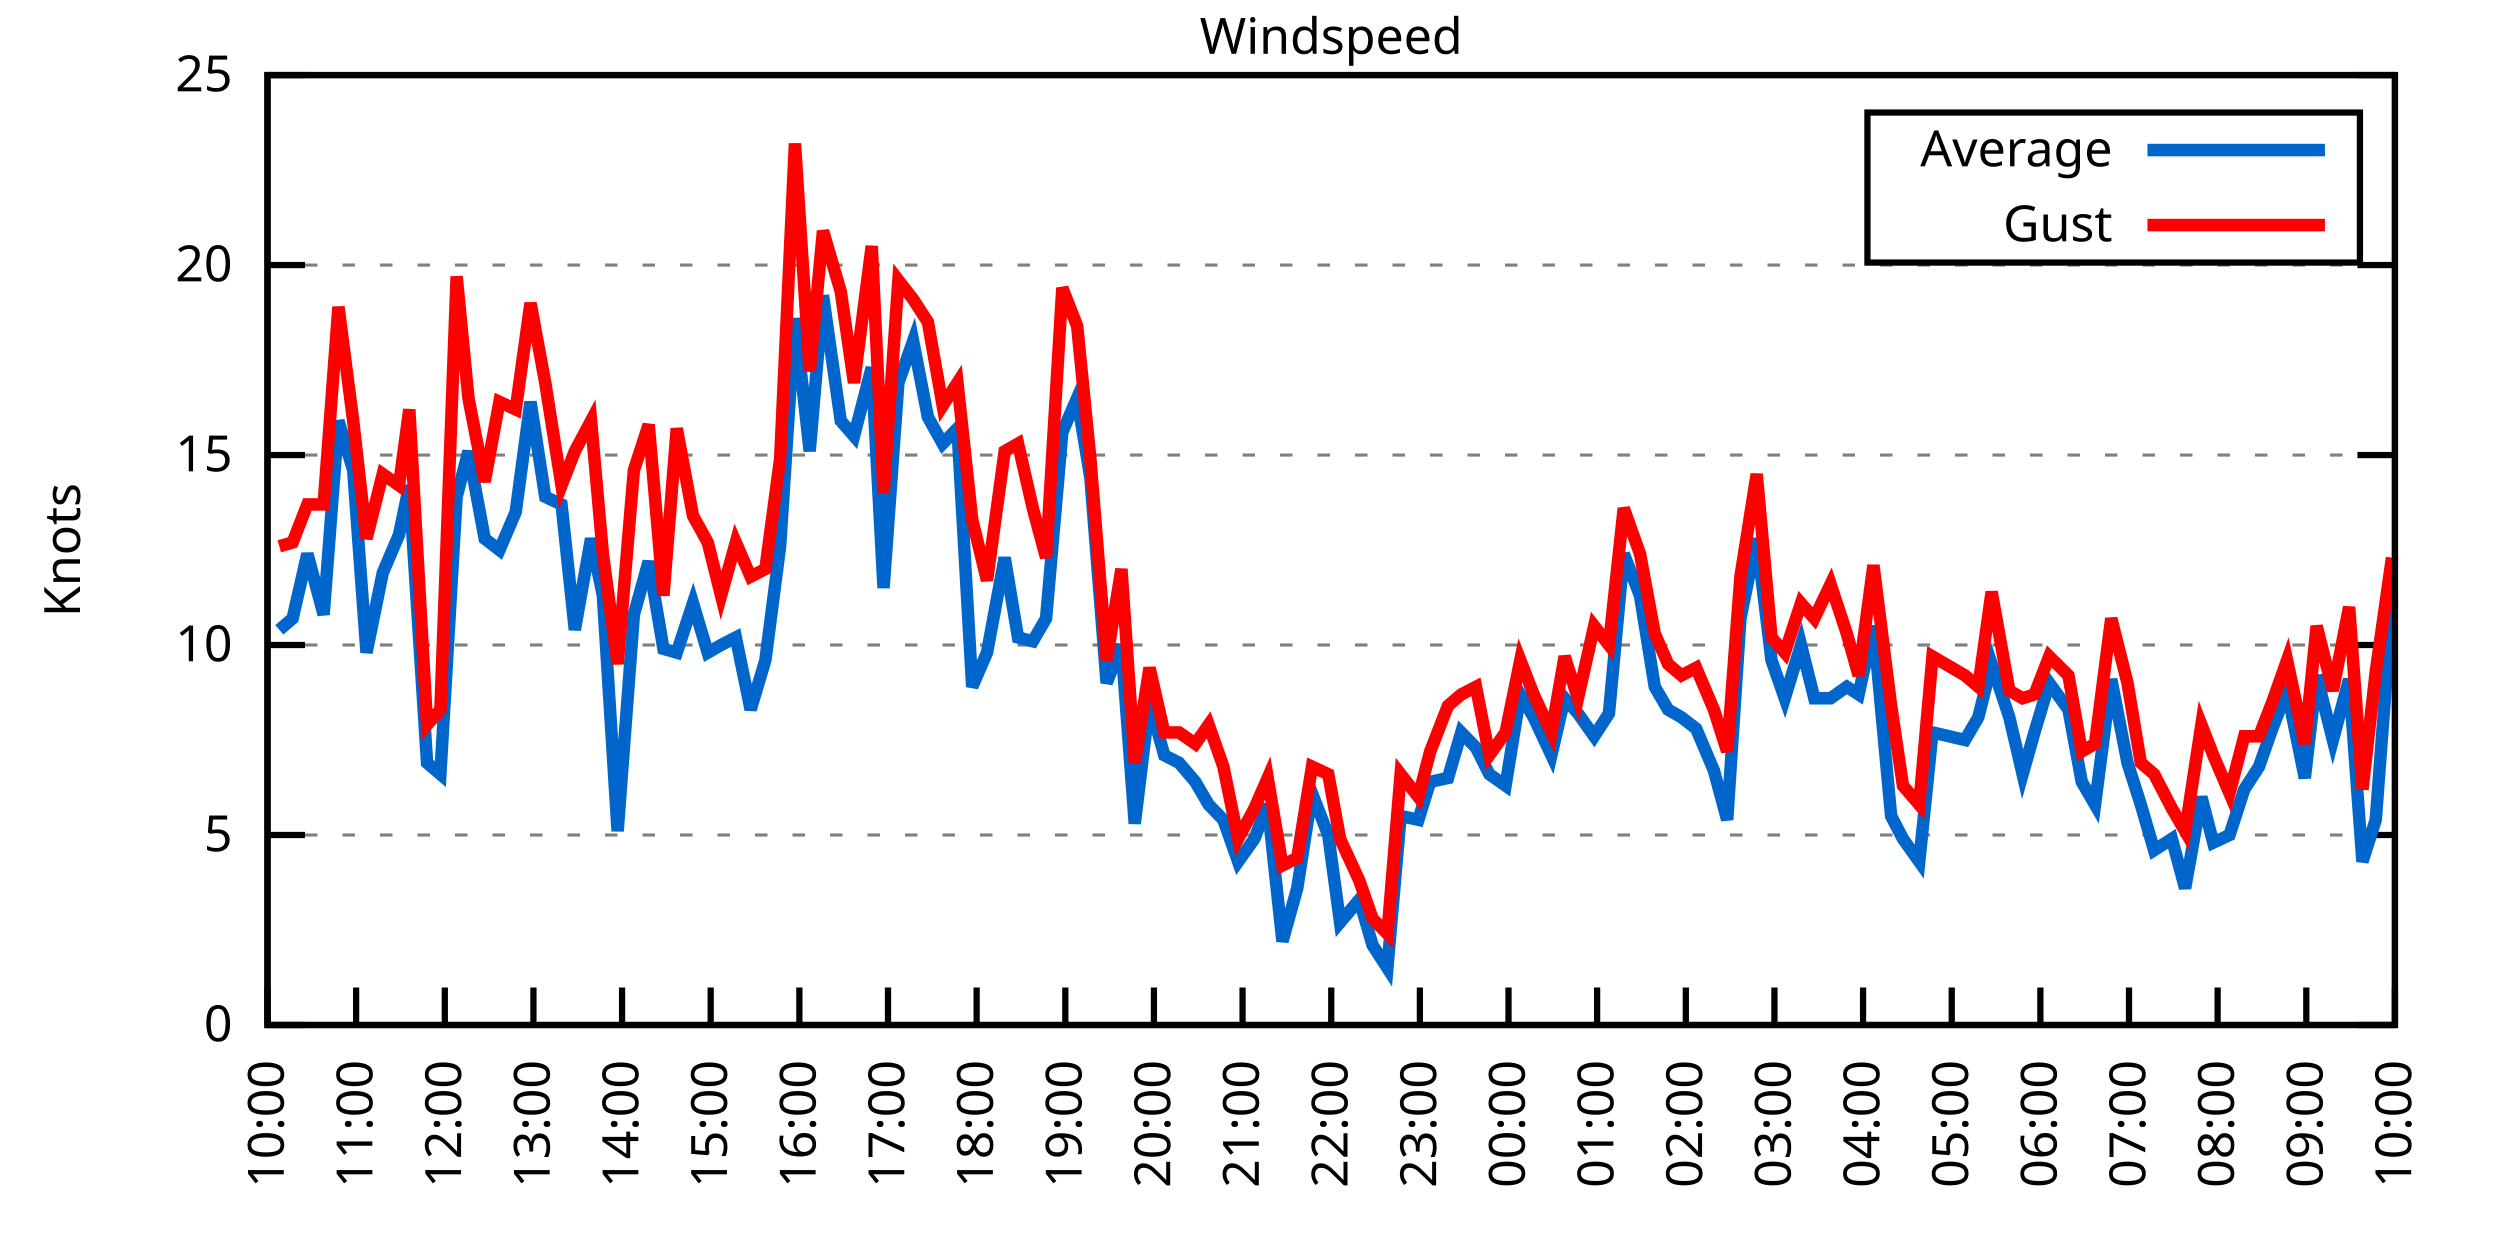
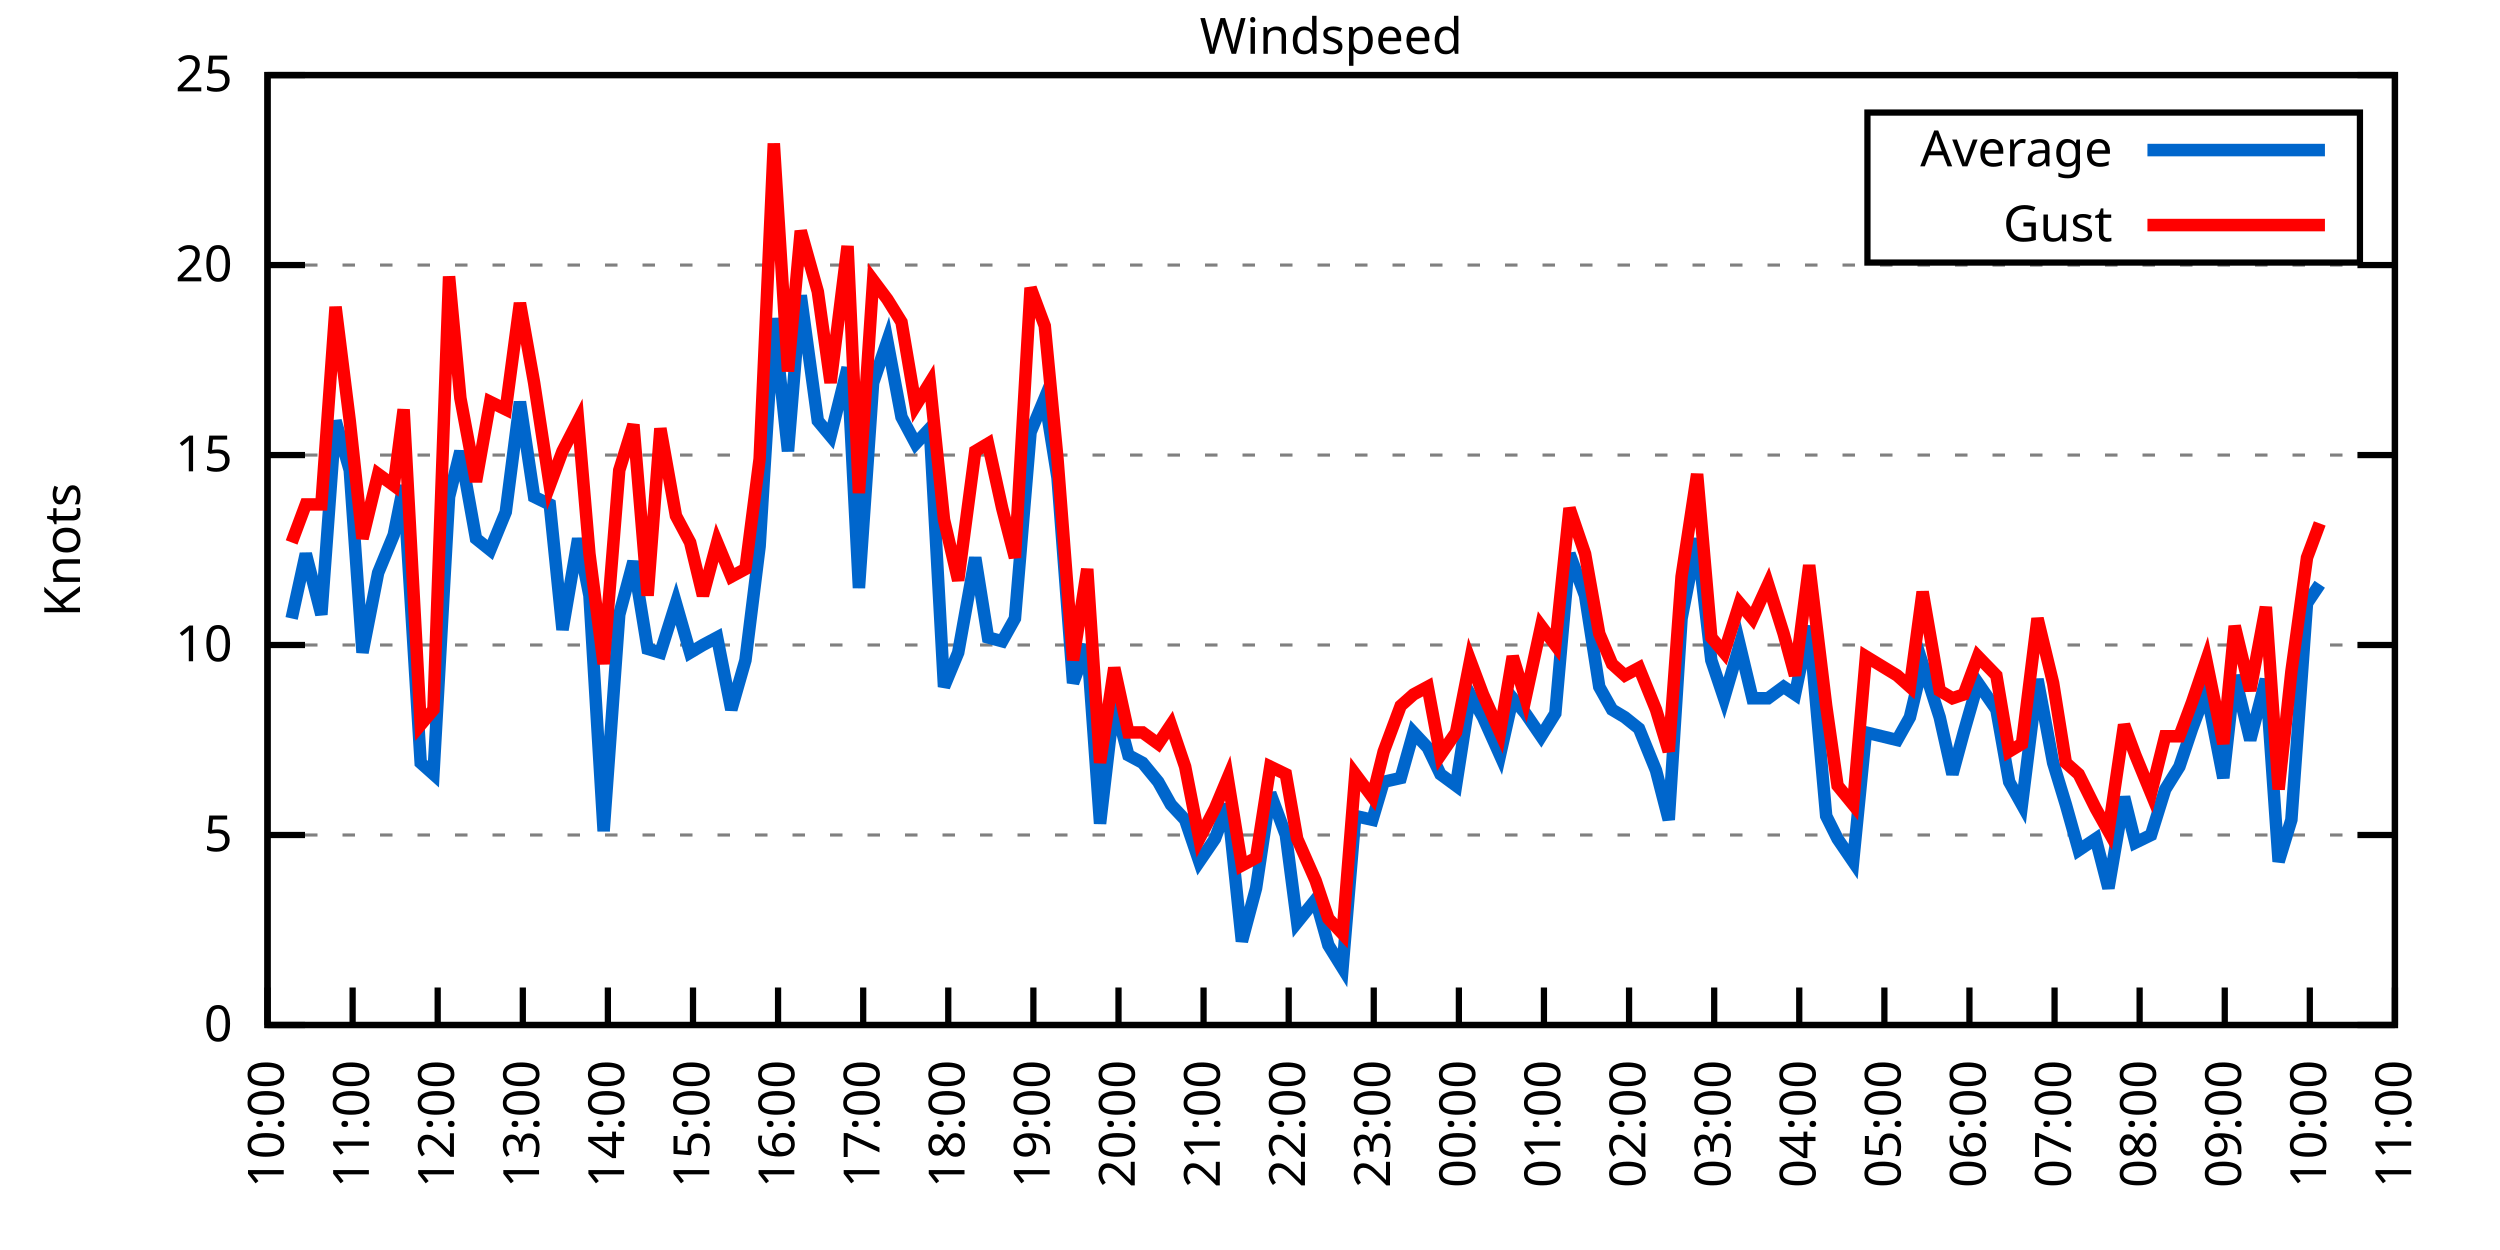
<svg xmlns="http://www.w3.org/2000/svg" xmlns:xlink="http://www.w3.org/1999/xlink" width="400" height="200" viewBox="0 0 400 200">
  <g id="gnuplot_canvas">
    <rect x="0" y="0" width="400" height="200" fill="none" />
    <defs>
      <circle id="gpDot" r="0.5" stroke-width="0.5" stroke="currentColor" />
      <path id="gpPt0" stroke-width="0.333" stroke="currentColor" d="M-1,0 h2 M0,-1 v2" />
      <path id="gpPt1" stroke-width="0.333" stroke="currentColor" d="M-1,-1 L1,1 M1,-1 L-1,1" />
      <path id="gpPt2" stroke-width="0.333" stroke="currentColor" d="M-1,0 L1,0 M0,-1 L0,1 M-1,-1 L1,1 M-1,1 L1,-1" />
      <rect id="gpPt3" stroke-width="0.333" stroke="currentColor" x="-1" y="-1" width="2" height="2" />
      <rect id="gpPt4" stroke-width="0.333" stroke="currentColor" fill="currentColor" x="-1" y="-1" width="2" height="2" />
      <circle id="gpPt5" stroke-width="0.333" stroke="currentColor" cx="0" cy="0" r="1" />
      <use xlink:href="#gpPt5" id="gpPt6" fill="currentColor" stroke="none" />
      <path id="gpPt7" stroke-width="0.333" stroke="currentColor" d="M0,-1.33 L-1.33,0.67 L1.33,0.67 z" />
      <use xlink:href="#gpPt7" id="gpPt8" fill="currentColor" stroke="none" />
      <use xlink:href="#gpPt7" id="gpPt9" stroke="currentColor" transform="rotate(180)" />
      <use xlink:href="#gpPt9" id="gpPt10" fill="currentColor" stroke="none" />
      <use xlink:href="#gpPt3" id="gpPt11" stroke="currentColor" transform="rotate(45)" />
      <use xlink:href="#gpPt11" id="gpPt12" fill="currentColor" stroke="none" />
      <path id="gpPt13" stroke-width="0.333" stroke="currentColor" d="M0,1.330 L1.265,0.411 L0.782,-1.067 L-0.782,-1.076 L-1.265,0.411 z" />
      <use xlink:href="#gpPt13" id="gpPt14" fill="currentColor" stroke="none" />
      <filter id="textbox" filterUnits="objectBoundingBox" x="0" y="0" height="1" width="1">
        <feFlood flood-color="white" flood-opacity="1" result="bgnd" />
        <feComposite in="SourceGraphic" in2="bgnd" operator="atop" />
      </filter>
      <filter id="greybox" filterUnits="objectBoundingBox" x="0" y="0" height="1" width="1">
        <feFlood flood-color="lightgrey" flood-opacity="1" result="grey" />
        <feComposite in="SourceGraphic" in2="grey" operator="atop" />
      </filter>
    </defs>
    <g fill="none" color="white" stroke="currentColor" stroke-width="1.00" stroke-linecap="butt" stroke-linejoin="miter">
</g>
    <g fill="none" color="black" stroke="currentColor" stroke-width="1.00" stroke-linecap="butt" stroke-linejoin="miter">
      <g stroke="none" shape-rendering="crispEdges">
        <polygon fill="rgb(255, 255, 255)" points="42.80,164.00 383.18,164.00 383.18,12.02 42.80,12.02 " />
      </g>
    </g>
    <g fill="none" color="black" stroke="currentColor" stroke-width="1.00" stroke-linecap="butt" stroke-linejoin="miter">
</g>
    <g fill="none" color="black" stroke="black" stroke-width="0.50" stroke-linecap="butt" stroke-linejoin="miter">
</g>
    <g fill="none" color="gray" stroke="currentColor" stroke-width="0.50" stroke-linecap="butt" stroke-linejoin="miter">
      <path stroke="gray" stroke-dasharray="2,4" class="gridline" d="M42.80,164.00 L383.19,164.00  " />
    </g>
    <g fill="none" color="gray" stroke="gray" stroke-width="1.00" stroke-linecap="butt" stroke-linejoin="miter">
</g>
    <g fill="none" color="black" stroke="currentColor" stroke-width="1.00" stroke-linecap="butt" stroke-linejoin="miter">
      <path stroke="black" d="M42.80,164.00 L48.80,164.00 M383.19,164.00 L377.19,164.00  " />
      <g transform="translate(37.20,166.60)" stroke="none" fill="black" font-family="Sans" font-size="8.00" text-anchor="end">
        <text>
          <tspan font-family="Sans"> 0</tspan>
        </text>
      </g>
    </g>
    <g fill="none" color="black" stroke="currentColor" stroke-width="1.00" stroke-linecap="butt" stroke-linejoin="miter">
</g>
    <g fill="none" color="black" stroke="black" stroke-width="0.50" stroke-linecap="butt" stroke-linejoin="miter">
</g>
    <g fill="none" color="gray" stroke="currentColor" stroke-width="0.50" stroke-linecap="butt" stroke-linejoin="miter">
      <path stroke="gray" stroke-dasharray="2,4" class="gridline" d="M42.80,133.60 L383.19,133.60  " />
    </g>
    <g fill="none" color="gray" stroke="gray" stroke-width="1.00" stroke-linecap="butt" stroke-linejoin="miter">
</g>
    <g fill="none" color="black" stroke="currentColor" stroke-width="1.00" stroke-linecap="butt" stroke-linejoin="miter">
      <path stroke="black" d="M42.80,133.60 L48.80,133.60 M383.19,133.60 L377.19,133.60  " />
      <g transform="translate(37.20,136.20)" stroke="none" fill="black" font-family="Sans" font-size="8.00" text-anchor="end">
        <text>
          <tspan font-family="Sans"> 5</tspan>
        </text>
      </g>
    </g>
    <g fill="none" color="black" stroke="currentColor" stroke-width="1.00" stroke-linecap="butt" stroke-linejoin="miter">
</g>
    <g fill="none" color="black" stroke="black" stroke-width="0.50" stroke-linecap="butt" stroke-linejoin="miter">
</g>
    <g fill="none" color="gray" stroke="currentColor" stroke-width="0.50" stroke-linecap="butt" stroke-linejoin="miter">
      <path stroke="gray" stroke-dasharray="2,4" class="gridline" d="M42.80,103.20 L383.19,103.20  " />
    </g>
    <g fill="none" color="gray" stroke="gray" stroke-width="1.00" stroke-linecap="butt" stroke-linejoin="miter">
</g>
    <g fill="none" color="black" stroke="currentColor" stroke-width="1.00" stroke-linecap="butt" stroke-linejoin="miter">
      <path stroke="black" d="M42.80,103.20 L48.80,103.20 M383.19,103.20 L377.19,103.20  " />
      <g transform="translate(37.20,105.80)" stroke="none" fill="black" font-family="Sans" font-size="8.00" text-anchor="end">
        <text>
          <tspan font-family="Sans"> 10</tspan>
        </text>
      </g>
    </g>
    <g fill="none" color="black" stroke="currentColor" stroke-width="1.00" stroke-linecap="butt" stroke-linejoin="miter">
</g>
    <g fill="none" color="black" stroke="black" stroke-width="0.50" stroke-linecap="butt" stroke-linejoin="miter">
</g>
    <g fill="none" color="gray" stroke="currentColor" stroke-width="0.50" stroke-linecap="butt" stroke-linejoin="miter">
      <path stroke="gray" stroke-dasharray="2,4" class="gridline" d="M42.80,72.81 L383.19,72.81  " />
    </g>
    <g fill="none" color="gray" stroke="gray" stroke-width="1.00" stroke-linecap="butt" stroke-linejoin="miter">
</g>
    <g fill="none" color="black" stroke="currentColor" stroke-width="1.00" stroke-linecap="butt" stroke-linejoin="miter">
      <path stroke="black" d="M42.80,72.81 L48.80,72.81 M383.19,72.81 L377.19,72.81  " />
      <g transform="translate(37.20,75.41)" stroke="none" fill="black" font-family="Sans" font-size="8.00" text-anchor="end">
        <text>
          <tspan font-family="Sans"> 15</tspan>
        </text>
      </g>
    </g>
    <g fill="none" color="black" stroke="currentColor" stroke-width="1.00" stroke-linecap="butt" stroke-linejoin="miter">
</g>
    <g fill="none" color="black" stroke="black" stroke-width="0.50" stroke-linecap="butt" stroke-linejoin="miter">
</g>
    <g fill="none" color="gray" stroke="currentColor" stroke-width="0.50" stroke-linecap="butt" stroke-linejoin="miter">
      <path stroke="gray" stroke-dasharray="2,4" class="gridline" d="M42.80,42.41 L383.19,42.41  " />
    </g>
    <g fill="none" color="gray" stroke="gray" stroke-width="1.00" stroke-linecap="butt" stroke-linejoin="miter">
</g>
    <g fill="none" color="black" stroke="currentColor" stroke-width="1.00" stroke-linecap="butt" stroke-linejoin="miter">
      <path stroke="black" d="M42.80,42.41 L48.80,42.41 M383.19,42.41 L377.19,42.41  " />
      <g transform="translate(37.20,45.01)" stroke="none" fill="black" font-family="Sans" font-size="8.00" text-anchor="end">
        <text>
          <tspan font-family="Sans"> 20</tspan>
        </text>
      </g>
    </g>
    <g fill="none" color="black" stroke="currentColor" stroke-width="1.00" stroke-linecap="butt" stroke-linejoin="miter">
</g>
    <g fill="none" color="black" stroke="black" stroke-width="0.50" stroke-linecap="butt" stroke-linejoin="miter">
</g>
    <g fill="none" color="gray" stroke="currentColor" stroke-width="0.50" stroke-linecap="butt" stroke-linejoin="miter">
      <path stroke="gray" stroke-dasharray="2,4" class="gridline" d="M42.80,12.01 L383.19,12.01  " />
    </g>
    <g fill="none" color="gray" stroke="gray" stroke-width="1.00" stroke-linecap="butt" stroke-linejoin="miter">
</g>
    <g fill="none" color="black" stroke="currentColor" stroke-width="1.00" stroke-linecap="butt" stroke-linejoin="miter">
      <path stroke="black" d="M42.80,12.01 L48.80,12.01 M383.19,12.01 L377.19,12.01  " />
      <g transform="translate(37.20,14.61)" stroke="none" fill="black" font-family="Sans" font-size="8.00" text-anchor="end">
        <text>
          <tspan font-family="Sans"> 25</tspan>
        </text>
      </g>
    </g>
    <g fill="none" color="black" stroke="currentColor" stroke-width="1.00" stroke-linecap="butt" stroke-linejoin="miter">
      <path stroke="black" d="M42.80,164.00 L42.80,158.00  " />
      <g transform="translate(45.40,169.60) rotate(270.00)" stroke="none" fill="black" font-family="Sans" font-size="8.00" text-anchor="end">
        <text>
          <tspan font-family="Sans">10:00</tspan>
        </text>
      </g>
    </g>
    <g fill="none" color="black" stroke="currentColor" stroke-width="1.00" stroke-linecap="butt" stroke-linejoin="miter">
-       <path stroke="black" d="M56.98,164.00 L56.98,158.00  " />
-       <g transform="translate(59.58,169.60) rotate(270.00)" stroke="none" fill="black" font-family="Sans" font-size="8.00" text-anchor="end">
+       <path stroke="black" d="M56.42,164.00 L56.42,158.00  " />
+       <g transform="translate(59.02,169.60) rotate(270.00)" stroke="none" fill="black" font-family="Sans" font-size="8.00" text-anchor="end">
        <text>
          <tspan font-family="Sans">11:00</tspan>
        </text>
      </g>
    </g>
    <g fill="none" color="black" stroke="currentColor" stroke-width="1.00" stroke-linecap="butt" stroke-linejoin="miter">
-       <path stroke="black" d="M71.17,164.00 L71.17,158.00  " />
-       <g transform="translate(73.77,169.60) rotate(270.00)" stroke="none" fill="black" font-family="Sans" font-size="8.00" text-anchor="end">
+       <path stroke="black" d="M70.03,164.00 L70.03,158.00  " />
+       <g transform="translate(72.63,169.60) rotate(270.00)" stroke="none" fill="black" font-family="Sans" font-size="8.00" text-anchor="end">
        <text>
          <tspan font-family="Sans">12:00</tspan>
        </text>
      </g>
    </g>
    <g fill="none" color="black" stroke="currentColor" stroke-width="1.00" stroke-linecap="butt" stroke-linejoin="miter">
-       <path stroke="black" d="M85.35,164.00 L85.35,158.00  " />
-       <g transform="translate(87.95,169.60) rotate(270.00)" stroke="none" fill="black" font-family="Sans" font-size="8.00" text-anchor="end">
+       <path stroke="black" d="M83.65,164.00 L83.65,158.00  " />
+       <g transform="translate(86.25,169.60) rotate(270.00)" stroke="none" fill="black" font-family="Sans" font-size="8.00" text-anchor="end">
        <text>
          <tspan font-family="Sans">13:00</tspan>
        </text>
      </g>
    </g>
    <g fill="none" color="black" stroke="currentColor" stroke-width="1.00" stroke-linecap="butt" stroke-linejoin="miter">
-       <path stroke="black" d="M99.53,164.00 L99.53,158.00  " />
-       <g transform="translate(102.13,169.60) rotate(270.00)" stroke="none" fill="black" font-family="Sans" font-size="8.00" text-anchor="end">
+       <path stroke="black" d="M97.26,164.00 L97.26,158.00  " />
+       <g transform="translate(99.86,169.60) rotate(270.00)" stroke="none" fill="black" font-family="Sans" font-size="8.00" text-anchor="end">
        <text>
          <tspan font-family="Sans">14:00</tspan>
        </text>
      </g>
    </g>
    <g fill="none" color="black" stroke="currentColor" stroke-width="1.00" stroke-linecap="butt" stroke-linejoin="miter">
-       <path stroke="black" d="M113.71,164.00 L113.71,158.00  " />
-       <g transform="translate(116.31,169.60) rotate(270.00)" stroke="none" fill="black" font-family="Sans" font-size="8.00" text-anchor="end">
+       <path stroke="black" d="M110.88,164.00 L110.88,158.00  " />
+       <g transform="translate(113.48,169.60) rotate(270.00)" stroke="none" fill="black" font-family="Sans" font-size="8.00" text-anchor="end">
        <text>
          <tspan font-family="Sans">15:00</tspan>
        </text>
      </g>
    </g>
    <g fill="none" color="black" stroke="currentColor" stroke-width="1.00" stroke-linecap="butt" stroke-linejoin="miter">
-       <path stroke="black" d="M127.90,164.00 L127.90,158.00  " />
-       <g transform="translate(130.50,169.60) rotate(270.00)" stroke="none" fill="black" font-family="Sans" font-size="8.00" text-anchor="end">
+       <path stroke="black" d="M124.49,164.00 L124.49,158.00  " />
+       <g transform="translate(127.09,169.60) rotate(270.00)" stroke="none" fill="black" font-family="Sans" font-size="8.00" text-anchor="end">
        <text>
          <tspan font-family="Sans">16:00</tspan>
        </text>
      </g>
    </g>
    <g fill="none" color="black" stroke="currentColor" stroke-width="1.00" stroke-linecap="butt" stroke-linejoin="miter">
-       <path stroke="black" d="M142.08,164.00 L142.08,158.00  " />
-       <g transform="translate(144.68,169.60) rotate(270.00)" stroke="none" fill="black" font-family="Sans" font-size="8.00" text-anchor="end">
+       <path stroke="black" d="M138.11,164.00 L138.11,158.00  " />
+       <g transform="translate(140.71,169.60) rotate(270.00)" stroke="none" fill="black" font-family="Sans" font-size="8.00" text-anchor="end">
        <text>
          <tspan font-family="Sans">17:00</tspan>
        </text>
      </g>
    </g>
    <g fill="none" color="black" stroke="currentColor" stroke-width="1.00" stroke-linecap="butt" stroke-linejoin="miter">
-       <path stroke="black" d="M156.26,164.00 L156.26,158.00  " />
-       <g transform="translate(158.86,169.60) rotate(270.00)" stroke="none" fill="black" font-family="Sans" font-size="8.00" text-anchor="end">
+       <path stroke="black" d="M151.72,164.00 L151.72,158.00  " />
+       <g transform="translate(154.32,169.60) rotate(270.00)" stroke="none" fill="black" font-family="Sans" font-size="8.00" text-anchor="end">
        <text>
          <tspan font-family="Sans">18:00</tspan>
        </text>
      </g>
    </g>
    <g fill="none" color="black" stroke="currentColor" stroke-width="1.00" stroke-linecap="butt" stroke-linejoin="miter">
-       <path stroke="black" d="M170.45,164.00 L170.45,158.00  " />
-       <g transform="translate(173.05,169.60) rotate(270.00)" stroke="none" fill="black" font-family="Sans" font-size="8.00" text-anchor="end">
+       <path stroke="black" d="M165.34,164.00 L165.34,158.00  " />
+       <g transform="translate(167.94,169.60) rotate(270.00)" stroke="none" fill="black" font-family="Sans" font-size="8.00" text-anchor="end">
        <text>
          <tspan font-family="Sans">19:00</tspan>
        </text>
      </g>
    </g>
    <g fill="none" color="black" stroke="currentColor" stroke-width="1.00" stroke-linecap="butt" stroke-linejoin="miter">
-       <path stroke="black" d="M184.63,164.00 L184.63,158.00  " />
-       <g transform="translate(187.23,169.60) rotate(270.00)" stroke="none" fill="black" font-family="Sans" font-size="8.00" text-anchor="end">
+       <path stroke="black" d="M178.96,164.00 L178.96,158.00  " />
+       <g transform="translate(181.56,169.60) rotate(270.00)" stroke="none" fill="black" font-family="Sans" font-size="8.00" text-anchor="end">
        <text>
          <tspan font-family="Sans">20:00</tspan>
        </text>
      </g>
    </g>
    <g fill="none" color="black" stroke="currentColor" stroke-width="1.00" stroke-linecap="butt" stroke-linejoin="miter">
-       <path stroke="black" d="M198.81,164.00 L198.81,158.00  " />
-       <g transform="translate(201.41,169.60) rotate(270.00)" stroke="none" fill="black" font-family="Sans" font-size="8.00" text-anchor="end">
+       <path stroke="black" d="M192.57,164.00 L192.57,158.00  " />
+       <g transform="translate(195.17,169.60) rotate(270.00)" stroke="none" fill="black" font-family="Sans" font-size="8.00" text-anchor="end">
        <text>
          <tspan font-family="Sans">21:00</tspan>
        </text>
      </g>
    </g>
    <g fill="none" color="black" stroke="currentColor" stroke-width="1.00" stroke-linecap="butt" stroke-linejoin="miter">
-       <path stroke="black" d="M213.00,164.00 L213.00,158.00  " />
-       <g transform="translate(215.60,169.60) rotate(270.00)" stroke="none" fill="black" font-family="Sans" font-size="8.00" text-anchor="end">
+       <path stroke="black" d="M206.19,164.00 L206.19,158.00  " />
+       <g transform="translate(208.79,169.60) rotate(270.00)" stroke="none" fill="black" font-family="Sans" font-size="8.00" text-anchor="end">
        <text>
          <tspan font-family="Sans">22:00</tspan>
        </text>
      </g>
    </g>
    <g fill="none" color="black" stroke="currentColor" stroke-width="1.00" stroke-linecap="butt" stroke-linejoin="miter">
-       <path stroke="black" d="M227.18,164.00 L227.18,158.00  " />
-       <g transform="translate(229.78,169.60) rotate(270.00)" stroke="none" fill="black" font-family="Sans" font-size="8.00" text-anchor="end">
+       <path stroke="black" d="M219.80,164.00 L219.80,158.00  " />
+       <g transform="translate(222.40,169.60) rotate(270.00)" stroke="none" fill="black" font-family="Sans" font-size="8.00" text-anchor="end">
        <text>
          <tspan font-family="Sans">23:00</tspan>
        </text>
      </g>
    </g>
    <g fill="none" color="black" stroke="currentColor" stroke-width="1.00" stroke-linecap="butt" stroke-linejoin="miter">
-       <path stroke="black" d="M241.36,164.00 L241.36,158.00  " />
-       <g transform="translate(243.96,169.60) rotate(270.00)" stroke="none" fill="black" font-family="Sans" font-size="8.00" text-anchor="end">
+       <path stroke="black" d="M233.42,164.00 L233.42,158.00  " />
+       <g transform="translate(236.02,169.60) rotate(270.00)" stroke="none" fill="black" font-family="Sans" font-size="8.00" text-anchor="end">
        <text>
          <tspan font-family="Sans">00:00</tspan>
        </text>
      </g>
    </g>
    <g fill="none" color="black" stroke="currentColor" stroke-width="1.00" stroke-linecap="butt" stroke-linejoin="miter">
-       <path stroke="black" d="M255.54,164.00 L255.54,158.00  " />
-       <g transform="translate(258.14,169.60) rotate(270.00)" stroke="none" fill="black" font-family="Sans" font-size="8.00" text-anchor="end">
+       <path stroke="black" d="M247.03,164.00 L247.03,158.00  " />
+       <g transform="translate(249.63,169.60) rotate(270.00)" stroke="none" fill="black" font-family="Sans" font-size="8.00" text-anchor="end">
        <text>
          <tspan font-family="Sans">01:00</tspan>
        </text>
      </g>
    </g>
    <g fill="none" color="black" stroke="currentColor" stroke-width="1.00" stroke-linecap="butt" stroke-linejoin="miter">
-       <path stroke="black" d="M269.73,164.00 L269.73,158.00  " />
-       <g transform="translate(272.33,169.60) rotate(270.00)" stroke="none" fill="black" font-family="Sans" font-size="8.00" text-anchor="end">
+       <path stroke="black" d="M260.65,164.00 L260.65,158.00  " />
+       <g transform="translate(263.25,169.60) rotate(270.00)" stroke="none" fill="black" font-family="Sans" font-size="8.00" text-anchor="end">
        <text>
          <tspan font-family="Sans">02:00</tspan>
        </text>
      </g>
    </g>
    <g fill="none" color="black" stroke="currentColor" stroke-width="1.00" stroke-linecap="butt" stroke-linejoin="miter">
-       <path stroke="black" d="M283.91,164.00 L283.91,158.00  " />
-       <g transform="translate(286.51,169.60) rotate(270.00)" stroke="none" fill="black" font-family="Sans" font-size="8.00" text-anchor="end">
+       <path stroke="black" d="M274.27,164.00 L274.27,158.00  " />
+       <g transform="translate(276.87,169.60) rotate(270.00)" stroke="none" fill="black" font-family="Sans" font-size="8.00" text-anchor="end">
        <text>
          <tspan font-family="Sans">03:00</tspan>
        </text>
      </g>
    </g>
    <g fill="none" color="black" stroke="currentColor" stroke-width="1.00" stroke-linecap="butt" stroke-linejoin="miter">
-       <path stroke="black" d="M298.09,164.00 L298.09,158.00  " />
-       <g transform="translate(300.69,169.60) rotate(270.00)" stroke="none" fill="black" font-family="Sans" font-size="8.00" text-anchor="end">
+       <path stroke="black" d="M287.88,164.00 L287.88,158.00  " />
+       <g transform="translate(290.48,169.60) rotate(270.00)" stroke="none" fill="black" font-family="Sans" font-size="8.00" text-anchor="end">
        <text>
          <tspan font-family="Sans">04:00</tspan>
        </text>
      </g>
    </g>
    <g fill="none" color="black" stroke="currentColor" stroke-width="1.00" stroke-linecap="butt" stroke-linejoin="miter">
-       <path stroke="black" d="M312.28,164.00 L312.28,158.00  " />
-       <g transform="translate(314.88,169.60) rotate(270.00)" stroke="none" fill="black" font-family="Sans" font-size="8.00" text-anchor="end">
+       <path stroke="black" d="M301.50,164.00 L301.50,158.00  " />
+       <g transform="translate(304.10,169.60) rotate(270.00)" stroke="none" fill="black" font-family="Sans" font-size="8.00" text-anchor="end">
        <text>
          <tspan font-family="Sans">05:00</tspan>
        </text>
      </g>
    </g>
    <g fill="none" color="black" stroke="currentColor" stroke-width="1.00" stroke-linecap="butt" stroke-linejoin="miter">
-       <path stroke="black" d="M326.46,164.00 L326.46,158.00  " />
-       <g transform="translate(329.06,169.60) rotate(270.00)" stroke="none" fill="black" font-family="Sans" font-size="8.00" text-anchor="end">
+       <path stroke="black" d="M315.11,164.00 L315.11,158.00  " />
+       <g transform="translate(317.71,169.60) rotate(270.00)" stroke="none" fill="black" font-family="Sans" font-size="8.00" text-anchor="end">
        <text>
          <tspan font-family="Sans">06:00</tspan>
        </text>
      </g>
    </g>
    <g fill="none" color="black" stroke="currentColor" stroke-width="1.00" stroke-linecap="butt" stroke-linejoin="miter">
-       <path stroke="black" d="M340.64,164.00 L340.64,158.00  " />
-       <g transform="translate(343.24,169.60) rotate(270.00)" stroke="none" fill="black" font-family="Sans" font-size="8.00" text-anchor="end">
+       <path stroke="black" d="M328.73,164.00 L328.73,158.00  " />
+       <g transform="translate(331.33,169.60) rotate(270.00)" stroke="none" fill="black" font-family="Sans" font-size="8.00" text-anchor="end">
        <text>
          <tspan font-family="Sans">07:00</tspan>
        </text>
      </g>
    </g>
    <g fill="none" color="black" stroke="currentColor" stroke-width="1.00" stroke-linecap="butt" stroke-linejoin="miter">
-       <path stroke="black" d="M354.82,164.00 L354.82,158.00  " />
-       <g transform="translate(357.42,169.60) rotate(270.00)" stroke="none" fill="black" font-family="Sans" font-size="8.00" text-anchor="end">
+       <path stroke="black" d="M342.34,164.00 L342.34,158.00  " />
+       <g transform="translate(344.94,169.60) rotate(270.00)" stroke="none" fill="black" font-family="Sans" font-size="8.00" text-anchor="end">
        <text>
          <tspan font-family="Sans">08:00</tspan>
        </text>
      </g>
    </g>
    <g fill="none" color="black" stroke="currentColor" stroke-width="1.00" stroke-linecap="butt" stroke-linejoin="miter">
-       <path stroke="black" d="M369.01,164.00 L369.01,158.00  " />
-       <g transform="translate(371.61,169.60) rotate(270.00)" stroke="none" fill="black" font-family="Sans" font-size="8.00" text-anchor="end">
+       <path stroke="black" d="M355.96,164.00 L355.96,158.00  " />
+       <g transform="translate(358.56,169.60) rotate(270.00)" stroke="none" fill="black" font-family="Sans" font-size="8.00" text-anchor="end">
        <text>
          <tspan font-family="Sans">09:00</tspan>
+         </text>
+       </g>
+     </g>
+     <g fill="none" color="black" stroke="currentColor" stroke-width="1.00" stroke-linecap="butt" stroke-linejoin="miter">
+       <path stroke="black" d="M369.57,164.00 L369.57,158.00  " />
+       <g transform="translate(372.17,169.60) rotate(270.00)" stroke="none" fill="black" font-family="Sans" font-size="8.00" text-anchor="end">
+         <text>
+           <tspan font-family="Sans">10:00</tspan>
        </text>
      </g>
    </g>
    <g fill="none" color="black" stroke="currentColor" stroke-width="1.00" stroke-linecap="butt" stroke-linejoin="miter">
      <path stroke="black" d="M383.19,164.00 L383.19,158.00  " />
      <g transform="translate(385.79,169.60) rotate(270.00)" stroke="none" fill="black" font-family="Sans" font-size="8.00" text-anchor="end">
        <text>
-           <tspan font-family="Sans">10:00</tspan>
+           <tspan font-family="Sans">11:00</tspan>
        </text>
      </g>
    </g>
    <g fill="none" color="black" stroke="currentColor" stroke-width="1.00" stroke-linecap="butt" stroke-linejoin="miter">
</g>
    <g fill="none" color="black" stroke="currentColor" stroke-width="1.00" stroke-linecap="butt" stroke-linejoin="miter">
      <path stroke="black" d="M42.80,12.01 L42.80,164.00 L383.19,164.00 L383.19,12.01 L42.80,12.01 Z  " />
    </g>
    <g fill="none" color="black" stroke="currentColor" stroke-width="1.00" stroke-linecap="butt" stroke-linejoin="miter">
</g>
    <g fill="none" color="black" stroke="currentColor" stroke-width="1.00" stroke-linecap="butt" stroke-linejoin="miter">
      <path stroke="black" d="M298.79,42.01 L298.79,18.01 L377.59,18.01 L377.59,42.01 L298.79,42.01 Z  " />
    </g>
    <g id="Windspeed_plot_1">
      <g fill="none" color="white" stroke="black" stroke-width="2.00" stroke-linecap="butt" stroke-linejoin="miter">
</g>
      <g fill="none" color="black" stroke="currentColor" stroke-width="2.00" stroke-linecap="butt" stroke-linejoin="miter">
        <g transform="translate(337.99,26.61)" stroke="none" fill="black" font-family="Sans" font-size="8.00" text-anchor="end">
          <text>
            <tspan font-family="Sans">Average</tspan>
          </text>
        </g>
      </g>
      <g fill="none" color="black" stroke="currentColor" stroke-width="2.00" stroke-linecap="butt" stroke-linejoin="miter">
-         <path stroke="rgb(  0, 102, 204)" d="M343.59,24.01 L371.99,24.01 M44.69,100.77 L46.82,98.95 L49.18,88.61 L51.78,98.34 L54.15,67.33 L56.51,75.24   L58.64,104.42 L61.24,91.65 L63.84,85.57 L65.49,77.67 L68.33,122.05 L70.46,123.87 L73.06,79.49 L74.95,72.20   L77.55,86.18 L79.91,88.00 L82.51,81.93 L84.88,64.29 L87.24,79.49 L89.84,80.71 L91.97,100.77 L94.57,86.18   L96.46,95.30 L98.82,132.99 L101.42,98.34 L103.79,89.83 L106.15,103.81 L108.28,104.42 L110.88,96.52 L113.24,104.42   L115.37,103.20 L117.73,101.99 L120.10,113.54 L122.46,105.64 L124.82,87.40 L127.19,50.92 L129.55,72.20 L131.68,47.27   L134.52,67.33 L136.64,69.77 L139.48,58.82 L141.37,94.08 L143.74,61.25 L146.10,54.57 L148.46,66.73 L150.83,70.98   L153.19,68.55 L155.55,109.89 L157.92,104.42 L160.75,89.22 L162.88,101.99 L165.25,102.60 L167.37,98.95 L169.97,69.16   L172.34,63.69 L174.46,76.45 L177.06,109.28 L179.43,103.20 L181.56,131.78 L183.92,112.32 L186.28,120.83 L188.65,122.05   L191.25,125.09 L193.38,128.74 L195.74,131.17 L198.10,137.86 L200.70,134.21 L202.83,128.74 L205.19,150.62 L207.56,142.11   L209.92,126.91 L212.52,133.60 L214.41,147.59 L217.49,143.94 L219.61,151.23 L221.98,154.88 L224.10,130.56 L226.94,131.17   L228.83,125.09 L231.67,124.48 L233.80,117.19 L236.16,119.62 L238.29,123.87 L240.89,125.70 L243.25,111.11 L245.38,114.76   L248.22,120.83 L250.34,111.72 L252.47,114.15 L255.07,117.80 L257.43,114.15 L259.80,88.61 L262.40,95.30 L264.76,109.89   L266.89,113.54 L269.02,114.76 L271.38,116.58 L274.22,123.27 L276.35,131.17 L278.47,98.95 L281.07,86.18 L283.44,105.64   L285.56,111.72 L288.16,103.20 L290.29,111.72 L292.89,111.72 L295.49,109.89 L297.38,111.11 L299.75,100.16 L302.58,130.56   L304.47,134.21 L307.08,137.86 L309.20,117.19 L314.40,118.40 L316.53,114.76 L318.66,106.24 L321.49,114.76 L323.62,123.87   L325.51,117.19 L327.88,109.28 L330.95,113.54 L333.08,125.09 L335.20,128.74 L337.80,108.68 L340.40,122.05 L342.53,128.74   L344.66,136.03 L347.50,134.21 L349.62,142.11 L352.22,127.52 L354.12,134.82 L356.72,133.60 L359.08,126.31 L361.44,122.66   L363.57,116.58 L365.93,110.50 L368.77,124.48 L370.66,108.07 L373.26,118.40 L375.86,108.68 L377.99,137.86 L380.12,131.17   L382.72,96.52  " />
+         <path stroke="rgb(  0, 102, 204)" d="M343.59,24.01 L371.99,24.01 M46.66,98.95 L48.93,88.61 L51.42,98.34 L53.69,67.33 L55.96,75.24 L58.00,104.42   L60.50,91.65 L63.00,85.57 L64.58,77.67 L67.31,122.05 L69.35,123.87 L71.85,79.49 L73.66,72.20 L76.16,86.18   L78.43,88.00 L80.92,81.93 L83.19,64.29 L85.46,79.49 L87.96,80.71 L90.00,100.77 L92.50,86.18 L94.31,95.30   L96.58,132.99 L99.08,98.34 L101.35,89.83 L103.62,103.81 L105.66,104.42 L108.15,96.52 L110.42,104.42 L112.47,103.20   L114.74,101.99 L117.01,113.54 L119.27,105.64 L121.54,87.40 L123.81,50.92 L126.08,72.20 L128.12,47.27 L130.85,67.33   L132.89,69.77 L135.61,58.82 L137.43,94.08 L139.70,61.25 L141.97,54.57 L144.24,66.73 L146.51,70.98 L148.77,68.55   L151.04,109.89 L153.31,104.42 L156.04,89.22 L158.08,101.99 L160.35,102.60 L162.39,98.95 L164.89,69.16 L167.16,63.69   L169.20,76.45 L171.69,109.28 L173.96,103.20 L176.01,131.78 L178.28,112.32 L180.54,120.83 L182.81,122.05 L185.31,125.09   L187.35,128.74 L189.62,131.17 L191.89,137.86 L194.39,134.21 L196.43,128.74 L198.70,150.62 L200.97,142.11 L203.24,126.91   L205.73,133.60 L207.55,147.59 L210.50,143.94 L212.54,151.23 L214.81,154.88 L216.85,130.56 L219.58,131.17 L221.39,125.09   L224.11,124.48 L226.16,117.19 L228.43,119.62 L230.47,123.87 L232.96,125.70 L235.23,111.11 L237.28,114.76 L240.00,120.83   L242.04,111.72 L244.08,114.15 L246.58,117.80 L248.85,114.15 L251.12,88.61 L253.61,95.30 L255.88,109.89 L257.93,113.54   L259.97,114.76 L262.24,116.58 L264.96,123.27 L267.00,131.17 L269.05,98.95 L271.54,86.18 L273.81,105.64 L275.85,111.72   L278.35,103.20 L280.39,111.72 L282.89,111.72 L285.38,109.89 L287.20,111.11 L289.47,100.16 L292.19,130.56 L294.01,134.21   L296.50,137.86 L298.55,117.19 L303.54,118.40 L305.58,114.76 L307.62,106.24 L310.35,114.76 L312.39,123.87 L314.20,117.19   L316.47,109.28 L319.42,113.54 L321.47,125.09 L323.51,128.74 L326.00,108.68 L328.50,122.05 L330.54,128.74 L332.59,136.03   L335.31,134.21 L337.35,142.11 L339.85,127.52 L341.66,134.82 L344.16,133.60 L346.43,126.31 L348.70,122.66 L350.74,116.58   L353.01,110.50 L355.73,124.48 L357.55,108.07 L360.04,118.40 L362.54,108.68 L364.58,137.86 L366.62,131.17 L369.12,96.52   L371.16,93.48  " />
      </g>
    </g>
    <g id="Windspeed_plot_2">
      <g fill="none" color="black" stroke="currentColor" stroke-width="2.00" stroke-linecap="butt" stroke-linejoin="miter">
        <g transform="translate(337.99,38.61)" stroke="none" fill="black" font-family="Sans" font-size="8.00" text-anchor="end">
          <text>
            <tspan font-family="Sans">Gust</tspan>
          </text>
        </g>
      </g>
      <g fill="none" color="black" stroke="currentColor" stroke-width="2.00" stroke-linecap="butt" stroke-linejoin="miter">
-         <path stroke="rgb(255,   0,   0)" d="M343.59,36.01 L371.99,36.01 M44.69,87.40 L46.82,86.79 L49.18,80.71 L51.78,80.71 L54.15,49.10 L56.51,67.33   L58.64,86.18 L61.24,75.85 L63.84,77.67 L65.49,65.51 L68.33,115.97 L70.46,113.54 L73.06,44.23 L74.95,63.69   L77.55,77.06 L79.91,64.29 L82.51,65.51 L84.88,48.49 L87.24,61.25 L89.84,77.67 L91.97,72.20 L94.57,67.33   L96.46,88.61 L98.82,106.24 L101.42,75.24 L103.79,67.94 L106.15,95.30 L108.28,68.55 L110.88,82.53 L113.24,86.79   L115.37,95.30 L117.73,86.79 L120.10,92.26 L122.46,91.04 L124.82,73.41 L127.19,22.95 L129.55,59.43 L131.68,36.94   L134.52,46.66 L136.64,61.25 L139.48,39.37 L141.37,78.89 L143.74,44.84 L146.10,47.88 L148.46,51.53 L150.83,64.90   L153.19,61.25 L155.55,83.14 L157.92,92.87 L160.75,72.20 L162.88,70.98 L165.25,81.32 L167.37,89.22 L169.97,46.06   L172.34,52.14 L174.46,73.41 L177.06,105.64 L179.43,91.04 L181.56,122.05 L183.92,106.85 L186.28,117.19 L188.65,117.19   L191.25,119.01 L193.38,115.97 L195.74,122.66 L198.10,134.21 L200.70,129.35 L202.83,124.48 L205.19,138.47 L207.56,137.25   L209.92,122.66 L212.52,123.87 L214.41,134.21 L217.49,140.90 L219.61,146.98 L221.98,149.41 L224.10,123.87 L226.94,127.52   L228.83,120.23 L231.67,112.93 L233.80,111.11 L236.16,109.89 L238.29,120.83 L240.89,117.19 L243.25,105.64 L245.38,111.11   L248.22,117.19 L250.34,105.03 L252.47,111.72 L255.07,100.16 L257.43,103.20 L259.80,81.32 L262.40,88.61 L264.76,101.38   L266.89,106.24 L269.02,108.07 L271.38,106.85 L274.22,113.54 L276.35,120.23 L278.47,92.26 L281.07,75.85 L283.44,101.99   L285.56,104.42 L288.16,96.52 L290.29,98.95 L292.89,93.48 L295.49,101.38 L297.38,108.07 L299.75,90.44 L302.58,112.93   L304.47,125.70 L307.08,128.74 L309.20,105.03 L314.40,108.07 L316.53,109.89 L318.66,94.69 L321.49,110.50 L323.62,111.72   L325.51,111.11 L327.88,105.03 L330.95,108.07 L333.08,120.23 L335.20,119.01 L337.80,98.95 L340.40,109.28 L342.53,122.05   L344.66,123.87 L347.50,129.35 L349.62,132.99 L352.22,115.97 L354.12,120.83 L356.72,126.91 L359.08,117.80 L361.44,117.80   L363.57,112.32 L365.93,105.64 L368.77,119.01 L370.66,100.16 L373.26,110.50 L375.86,97.12 L377.99,126.31 L380.12,107.46   L382.72,89.22  " />
+         <path stroke="rgb(255,   0,   0)" d="M343.59,36.01 L371.99,36.01 M46.66,86.79 L48.93,80.71 L51.42,80.71 L53.69,49.10 L55.96,67.33 L58.00,86.18   L60.50,75.85 L63.00,77.67 L64.58,65.51 L67.31,115.97 L69.35,113.54 L71.85,44.23 L73.66,63.69 L76.16,77.06   L78.43,64.29 L80.92,65.51 L83.19,48.49 L85.46,61.25 L87.96,77.67 L90.00,72.20 L92.50,67.33 L94.31,88.61   L96.58,106.24 L99.08,75.24 L101.35,67.94 L103.62,95.30 L105.66,68.55 L108.15,82.53 L110.42,86.79 L112.47,95.30   L114.74,86.79 L117.01,92.26 L119.27,91.04 L121.54,73.41 L123.81,22.95 L126.08,59.43 L128.12,36.94 L130.85,46.66   L132.89,61.25 L135.61,39.37 L137.43,78.89 L139.70,44.84 L141.97,47.88 L144.24,51.53 L146.51,64.90 L148.77,61.25   L151.04,83.14 L153.31,92.87 L156.04,72.20 L158.08,70.98 L160.35,81.32 L162.39,89.22 L164.89,46.06 L167.16,52.14   L169.20,73.41 L171.69,105.64 L173.96,91.04 L176.01,122.05 L178.28,106.85 L180.54,117.19 L182.81,117.19 L185.31,119.01   L187.35,115.97 L189.62,122.66 L191.89,134.21 L194.39,129.35 L196.43,124.48 L198.70,138.47 L200.97,137.25 L203.24,122.66   L205.73,123.87 L207.55,134.21 L210.50,140.90 L212.54,146.98 L214.81,149.41 L216.85,123.87 L219.58,127.52 L221.39,120.23   L224.11,112.93 L226.16,111.11 L228.43,109.89 L230.47,120.83 L232.96,117.19 L235.23,105.64 L237.28,111.11 L240.00,117.19   L242.04,105.03 L244.08,111.72 L246.58,100.16 L248.85,103.20 L251.12,81.32 L253.61,88.61 L255.88,101.38 L257.93,106.24   L259.97,108.07 L262.24,106.85 L264.96,113.54 L267.00,120.23 L269.05,92.26 L271.54,75.85 L273.81,101.99 L275.85,104.42   L278.35,96.52 L280.39,98.95 L282.89,93.48 L285.38,101.38 L287.20,108.07 L289.47,90.44 L292.19,112.93 L294.01,125.70   L296.50,128.74 L298.55,105.03 L303.54,108.07 L305.58,109.89 L307.62,94.69 L310.35,110.50 L312.39,111.72 L314.20,111.11   L316.47,105.03 L319.42,108.07 L321.47,120.23 L323.51,119.01 L326.00,98.95 L328.50,109.28 L330.54,122.05 L332.59,123.87   L335.31,129.35 L337.35,132.99 L339.85,115.97 L341.66,120.83 L344.16,126.91 L346.43,117.80 L348.70,117.80 L350.74,112.32   L353.01,105.64 L355.73,119.01 L357.55,100.16 L360.04,110.50 L362.54,97.12 L364.58,126.31 L366.62,107.46 L369.12,89.22   L371.16,83.75  " />
      </g>
    </g>
    <g fill="none" color="black" stroke="currentColor" stroke-width="2.00" stroke-linecap="butt" stroke-linejoin="miter">
</g>
    <g fill="none" color="black" stroke="black" stroke-width="1.00" stroke-linecap="butt" stroke-linejoin="miter">
</g>
    <g fill="none" color="black" stroke="currentColor" stroke-width="1.00" stroke-linecap="butt" stroke-linejoin="miter">
      <path stroke="black" d="M42.80,12.01 L42.80,164.00 L383.19,164.00 L383.19,12.01 L42.80,12.01 Z  " />
      <g transform="translate(12.80,88.01) rotate(270.00)" stroke="none" fill="black" font-family="Sans" font-size="8.00" text-anchor="middle">
        <text>
          <tspan font-family="Sans">Knots</tspan>
        </text>
      </g>
    </g>
    <g fill="none" color="black" stroke="currentColor" stroke-width="1.00" stroke-linecap="butt" stroke-linejoin="miter">
</g>
    <g fill="none" color="black" stroke="currentColor" stroke-width="1.00" stroke-linecap="butt" stroke-linejoin="miter">
      <g transform="translate(212.99,8.61)" stroke="none" fill="black" font-family="Sans" font-size="8.00" text-anchor="middle">
        <text>
          <tspan font-family="Sans">Windspeed</tspan>
        </text>
      </g>
    </g>
    <g fill="none" color="black" stroke="currentColor" stroke-width="1.00" stroke-linecap="butt" stroke-linejoin="miter">
</g>
  </g>
</svg>
